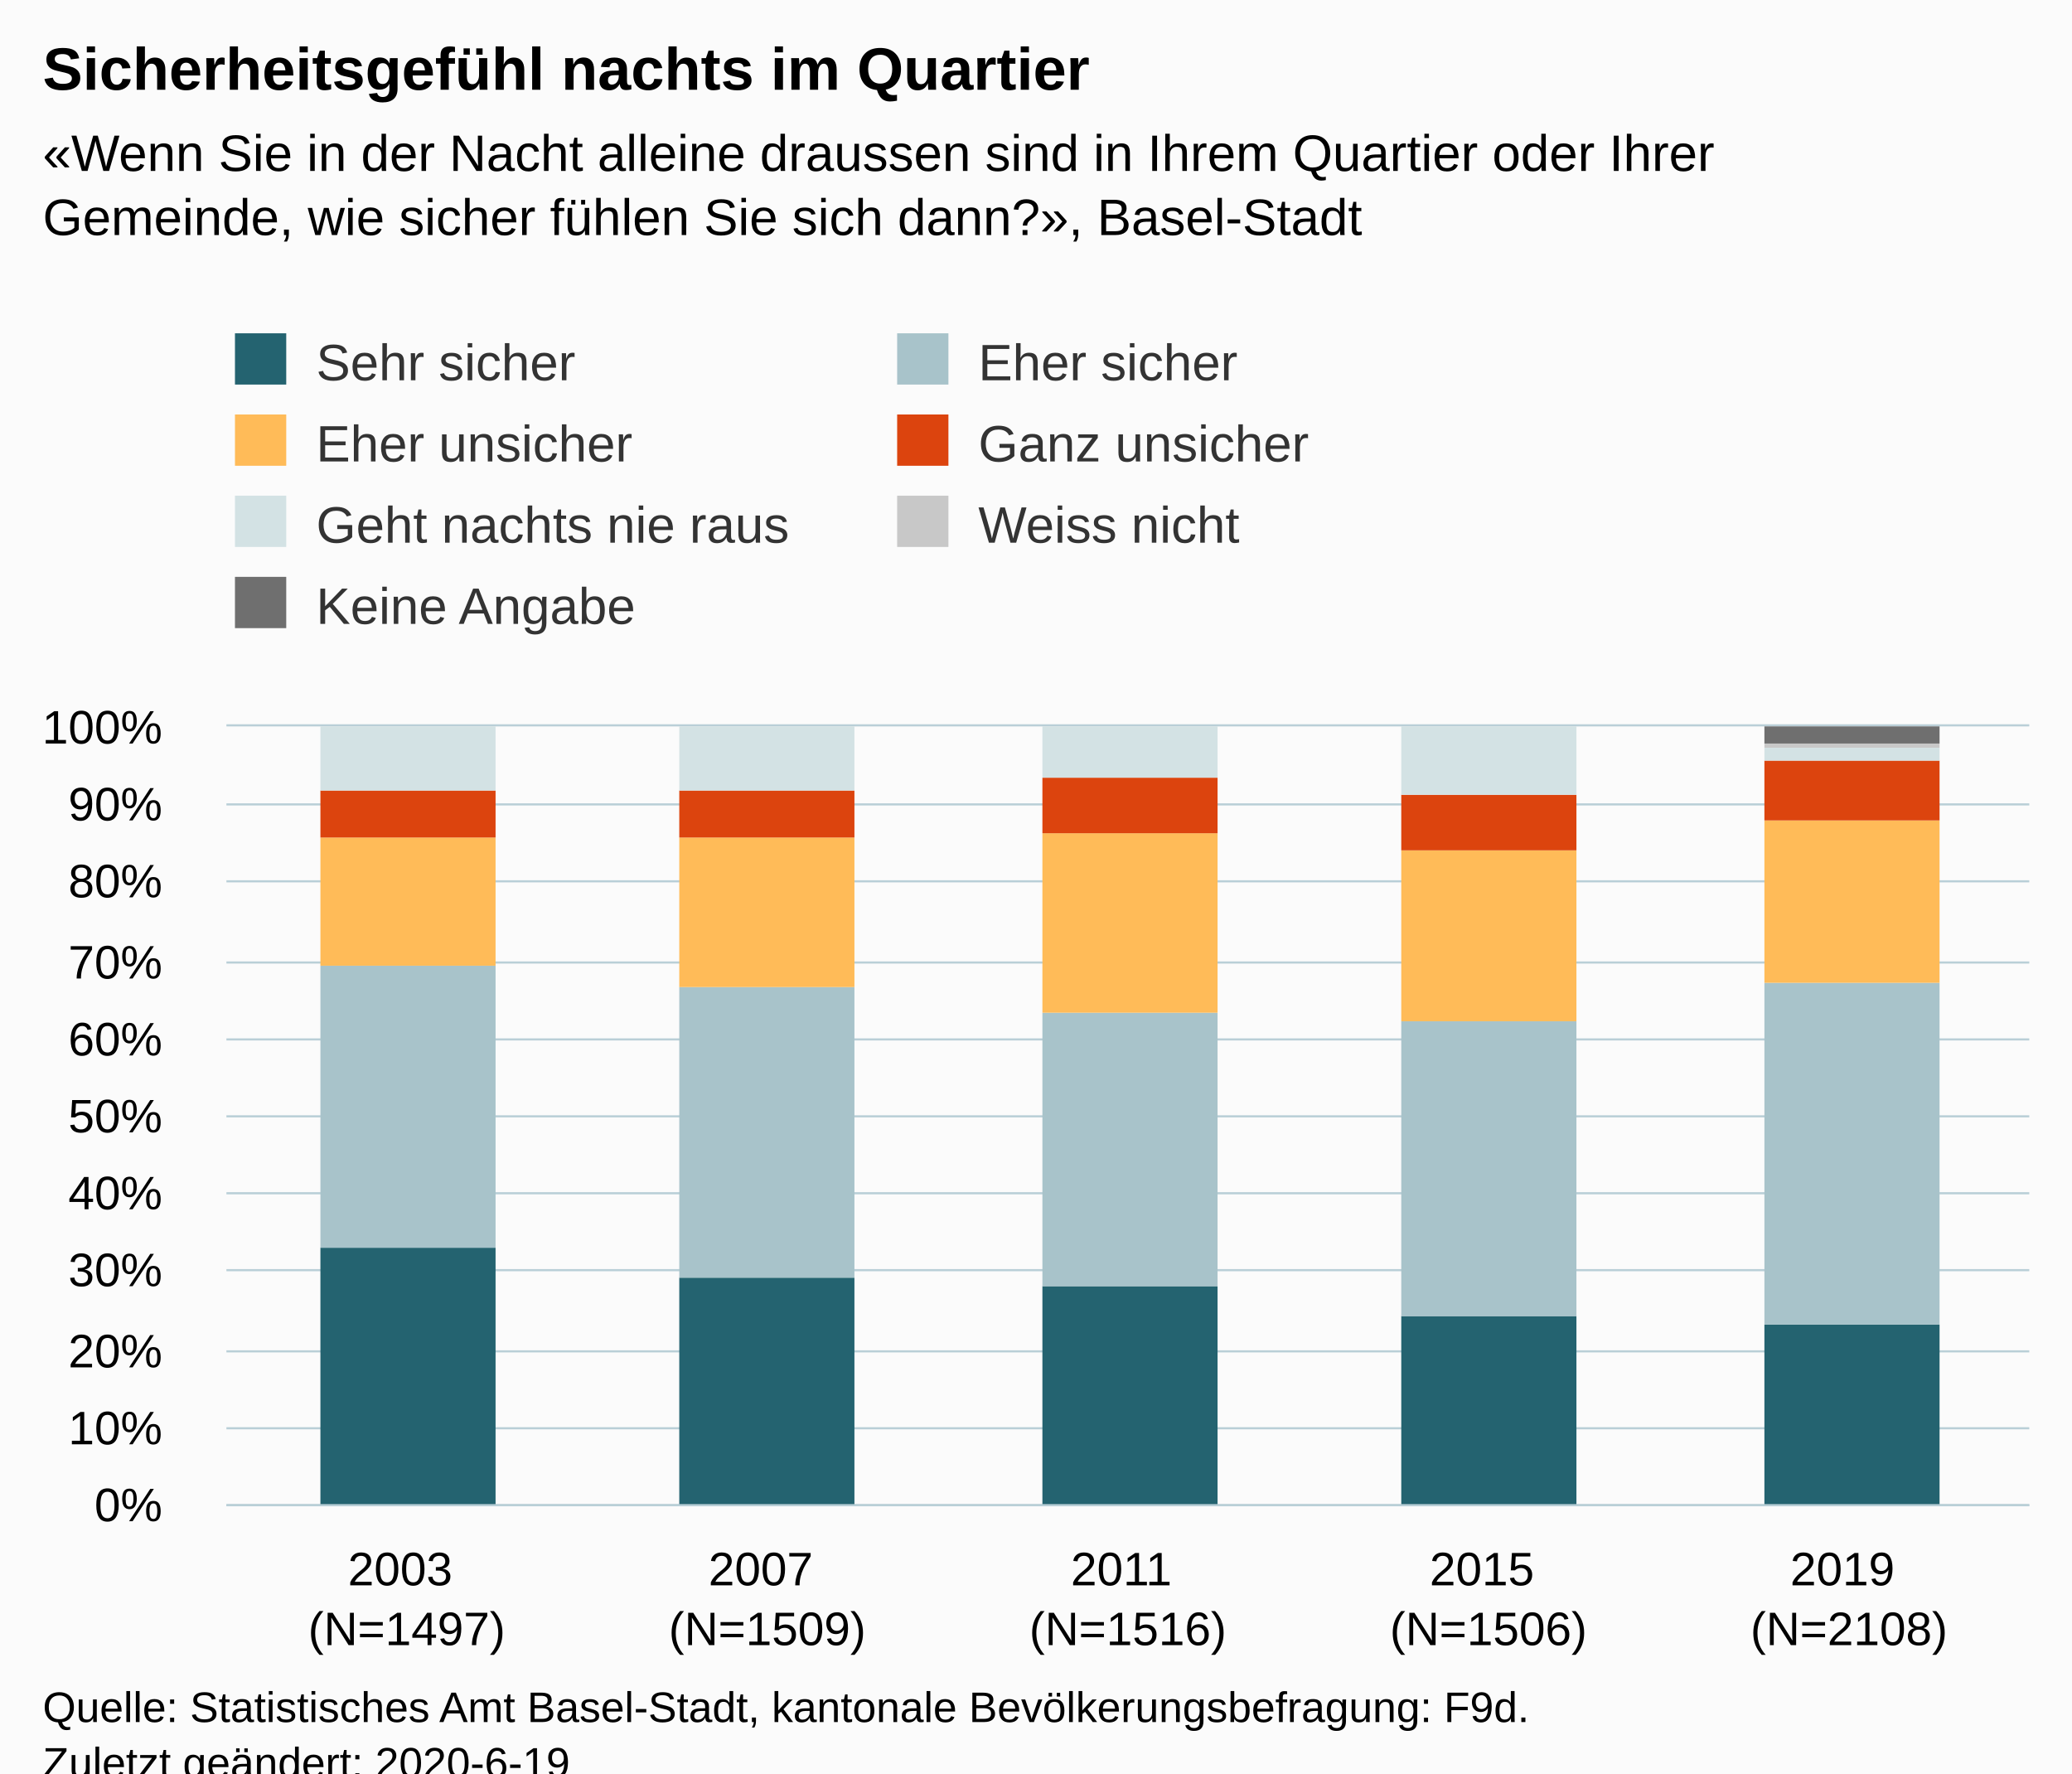
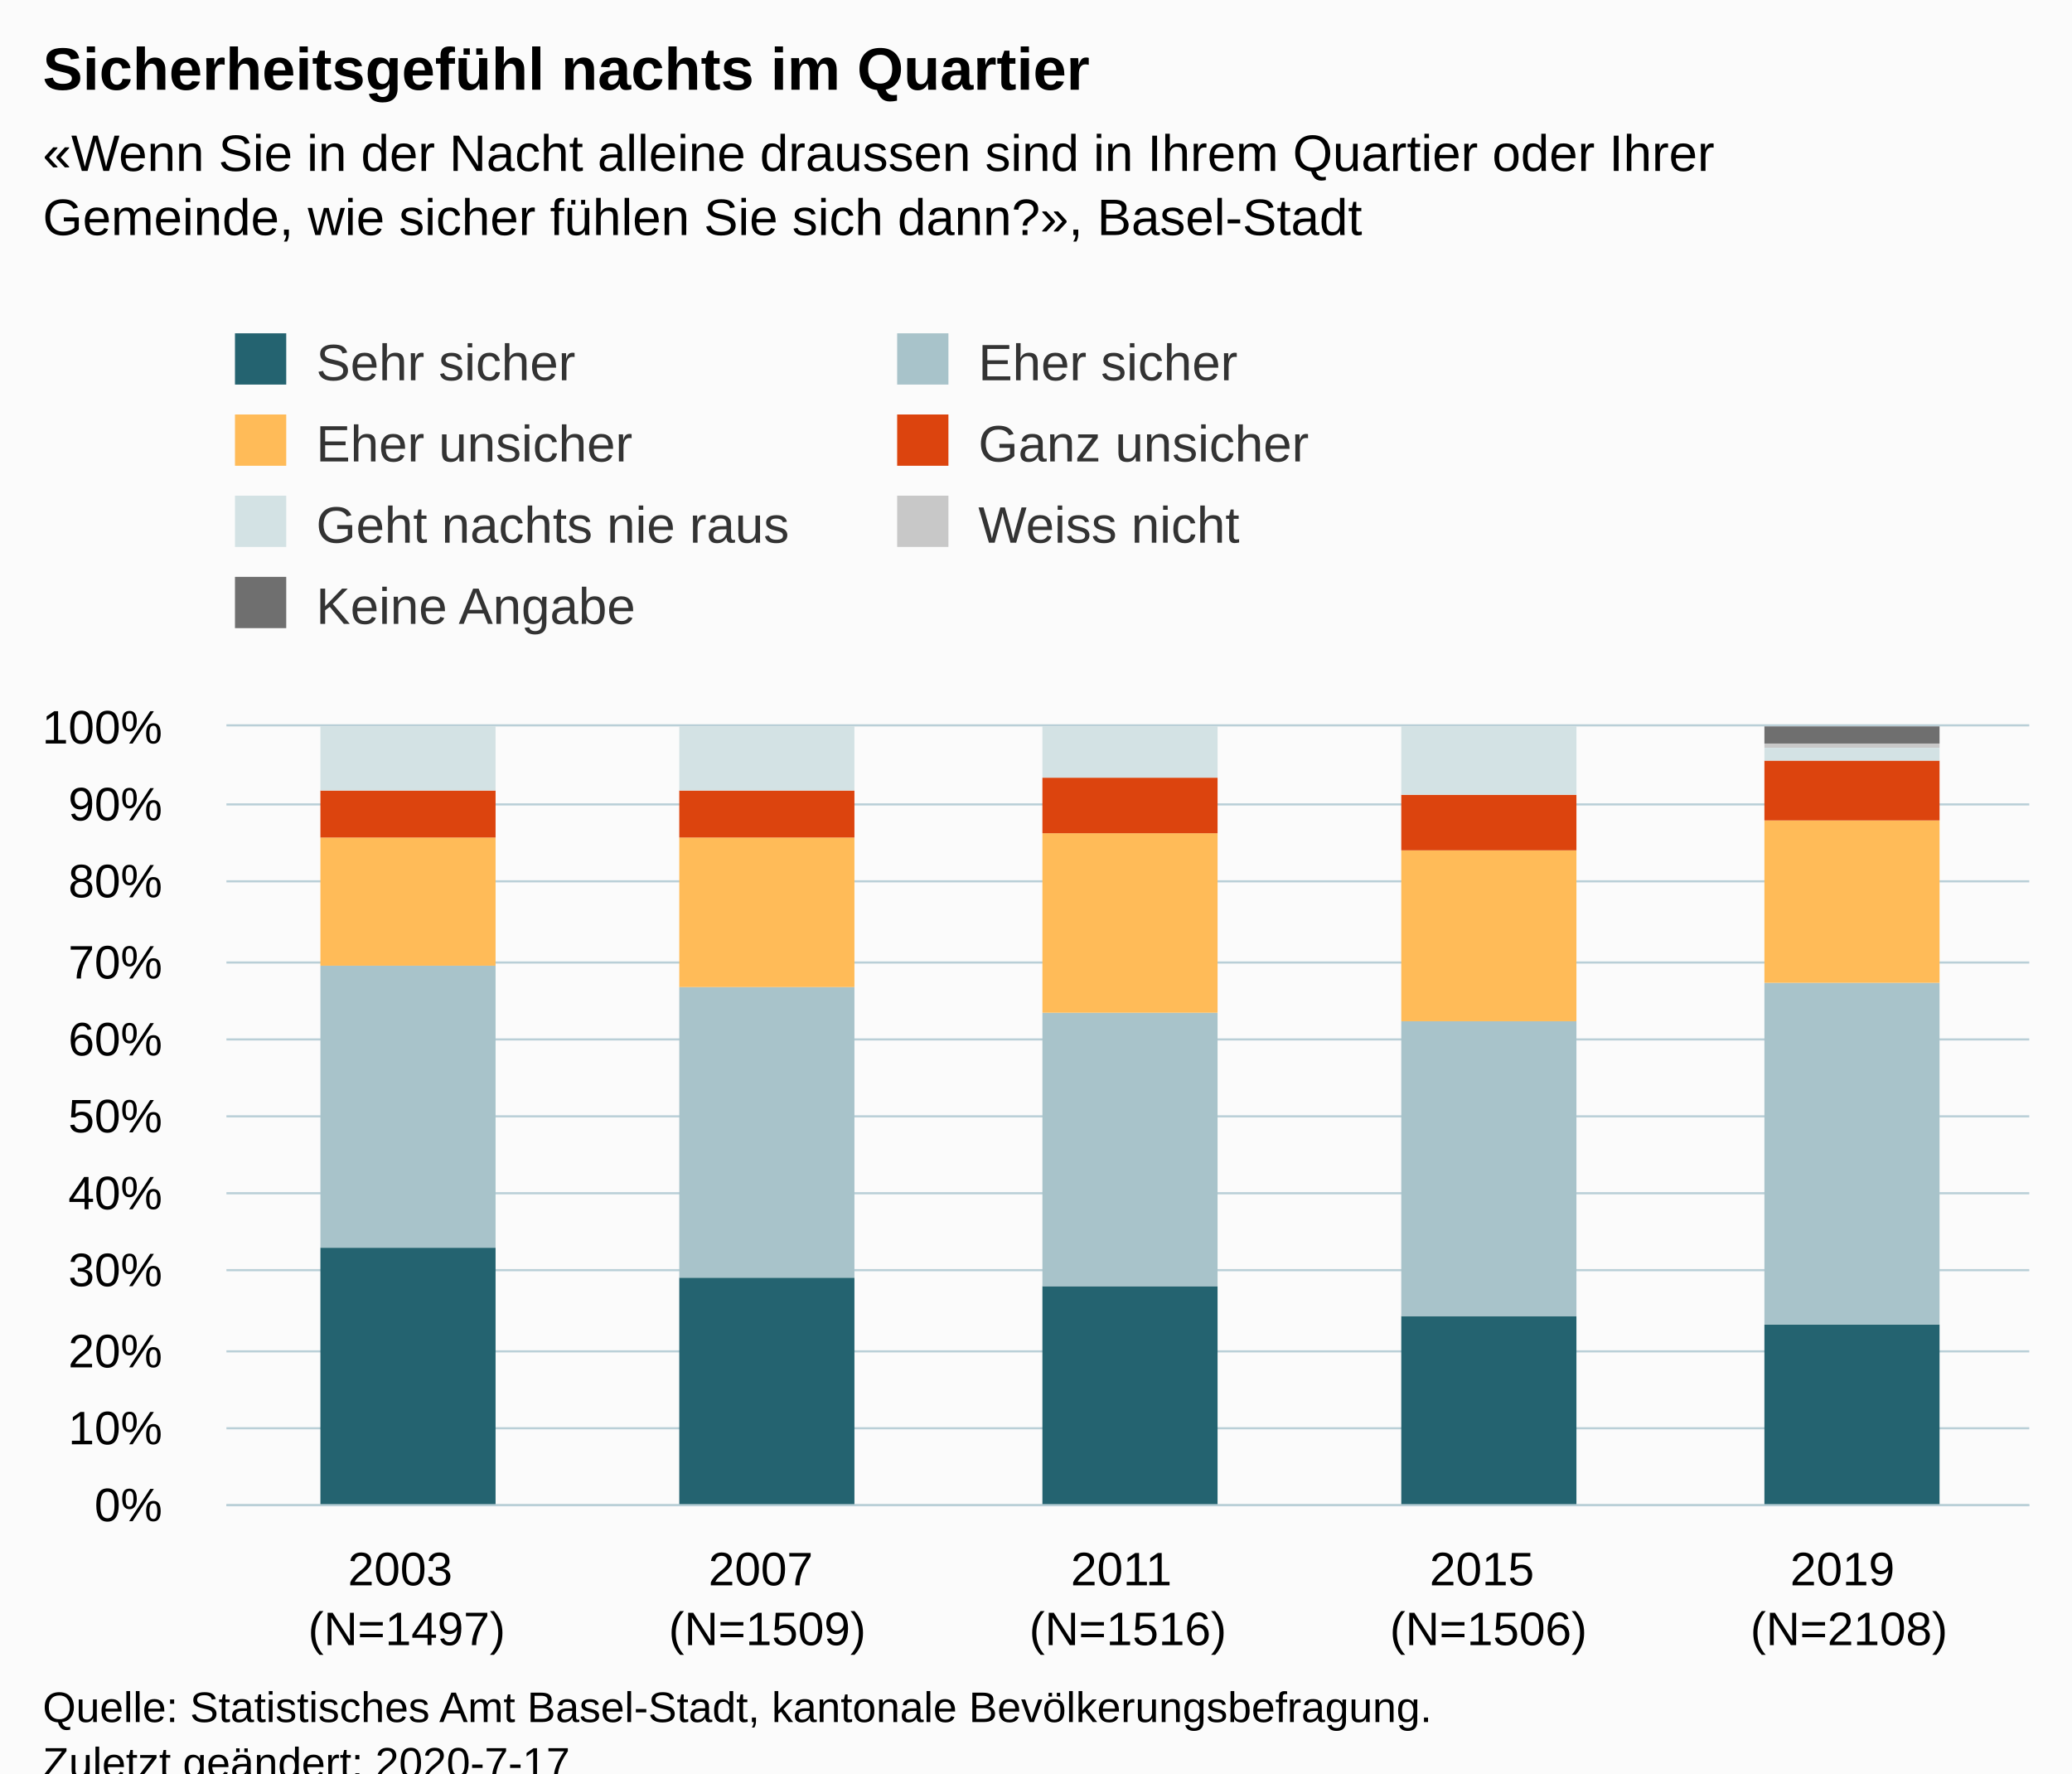
<svg xmlns="http://www.w3.org/2000/svg" version="1.1" class="highcharts-root" style="font-family:Arial;font-size:12px;" viewBox="0 0 485 415">
  <defs>
-     <clipPath id="highcharts-yjy5y56-6">
+     <clipPath id="highcharts-23dks4k-6">
      <rect x="0" y="0" width="422" height="182" fill="none" />
    </clipPath>
-     <clipPath id="highcharts-yjy5y56-7">
+     <clipPath id="highcharts-23dks4k-7">
      <rect x="0" y="0" width="422" height="182" fill="none" />
    </clipPath>
  </defs>
  <rect fill="#fbfbfb" class="highcharts-background" x="0" y="0" width="485" height="428" rx="0" ry="0" />
  <rect fill="none" class="highcharts-plot-background" x="53" y="170" width="422" height="182" />
  <g class="highcharts-pane-group" data-z-index="0" />
  <g class="highcharts-grid highcharts-xaxis-grid " data-z-index="1">
    <path fill="none" data-z-index="1" class="highcharts-grid-line" d="M 136.5 170 L 136.5 352" opacity="1" />
    <path fill="none" data-z-index="1" class="highcharts-grid-line" d="M 221.5 170 L 221.5 352" opacity="1" />
    <path fill="none" data-z-index="1" class="highcharts-grid-line" d="M 305.5 170 L 305.5 352" opacity="1" />
    <path fill="none" data-z-index="1" class="highcharts-grid-line" d="M 390.5 170 L 390.5 352" opacity="1" />
    <path fill="none" data-z-index="1" class="highcharts-grid-line" d="M 474.5 170 L 474.5 352" opacity="1" />
    <path fill="none" data-z-index="1" class="highcharts-grid-line" d="M 52.5 170 L 52.5 352" opacity="1" />
  </g>
  <g class="highcharts-grid highcharts-yaxis-grid " data-z-index="1">
    <path fill="none" stroke="#B9CFD7" stroke-width="0.5" data-z-index="1" class="highcharts-grid-line" d="M 53 352.25 L 475 352.25" opacity="1" />
    <path fill="none" stroke="#B9CFD7" stroke-width="0.5" data-z-index="1" class="highcharts-grid-line" d="M 53 334.25 L 475 334.25" opacity="1" />
    <path fill="none" stroke="#B9CFD7" stroke-width="0.5" data-z-index="1" class="highcharts-grid-line" d="M 53 316.25 L 475 316.25" opacity="1" />
    <path fill="none" stroke="#B9CFD7" stroke-width="0.5" data-z-index="1" class="highcharts-grid-line" d="M 53 297.25 L 475 297.25" opacity="1" />
    <path fill="none" stroke="#B9CFD7" stroke-width="0.5" data-z-index="1" class="highcharts-grid-line" d="M 53 279.25 L 475 279.25" opacity="1" />
    <path fill="none" stroke="#B9CFD7" stroke-width="0.5" data-z-index="1" class="highcharts-grid-line" d="M 53 261.25 L 475 261.25" opacity="1" />
    <path fill="none" stroke="#B9CFD7" stroke-width="0.5" data-z-index="1" class="highcharts-grid-line" d="M 53 243.25 L 475 243.25" opacity="1" />
    <path fill="none" stroke="#B9CFD7" stroke-width="0.5" data-z-index="1" class="highcharts-grid-line" d="M 53 225.25 L 475 225.25" opacity="1" />
    <path fill="none" stroke="#B9CFD7" stroke-width="0.5" data-z-index="1" class="highcharts-grid-line" d="M 53 206.25 L 475 206.25" opacity="1" />
    <path fill="none" stroke="#B9CFD7" stroke-width="0.5" data-z-index="1" class="highcharts-grid-line" d="M 53 188.25 L 475 188.25" opacity="1" />
    <path fill="none" stroke="#B9CFD7" stroke-width="0.5" data-z-index="1" class="highcharts-grid-line" d="M 53 169.75 L 475 169.75" opacity="1" />
  </g>
  <rect fill="none" class="highcharts-plot-border" data-z-index="1" x="53" y="170" width="422" height="182" />
  <g class="highcharts-axis highcharts-xaxis " data-z-index="2">
    <path fill="none" class="highcharts-axis-line" stroke="#B9CFD7" stroke-width="0.5" data-z-index="7" d="M 53 352.25 L 475 352.25" />
  </g>
  <g class="highcharts-axis highcharts-yaxis " data-z-index="2">
    <path fill="none" class="highcharts-axis-line" data-z-index="7" d="M 53 170 L 53 352" />
  </g>
  <g class="highcharts-series-group" data-z-index="3">
-     <g data-z-index="0.1" class="highcharts-series highcharts-series-0 highcharts-column-series " transform="translate(53,170) scale(1 1)" clip-path="url(#highcharts-yjy5y56-7)">
+     <g data-z-index="0.1" class="highcharts-series highcharts-series-0 highcharts-column-series " transform="translate(53,170) scale(1 1)" clip-path="url(#highcharts-23dks4k-7)">
      <rect x="22" y="122" width="41" height="61" fill="#246370" class="highcharts-point" />
      <rect x="106" y="129" width="41" height="54" fill="#246370" class="highcharts-point" />
      <rect x="191" y="131" width="41" height="52" fill="#246370" class="highcharts-point" />
      <rect x="275" y="138" width="41" height="45" fill="#246370" class="highcharts-point" />
      <rect x="360" y="140" width="41" height="43" fill="#246370" class="highcharts-point" />
    </g>
    <g data-z-index="0.1" class="highcharts-markers highcharts-series-0 highcharts-column-series " transform="translate(53,170) scale(1 1)" clip-path="none" />
-     <g data-z-index="0.1" class="highcharts-series highcharts-series-1 highcharts-column-series " transform="translate(53,170) scale(1 1)" clip-path="url(#highcharts-yjy5y56-7)">
+     <g data-z-index="0.1" class="highcharts-series highcharts-series-1 highcharts-column-series " transform="translate(53,170) scale(1 1)" clip-path="url(#highcharts-23dks4k-7)">
      <rect x="22" y="56" width="41" height="66" fill="#A8C3CA" class="highcharts-point" />
      <rect x="106" y="61" width="41" height="68" fill="#A8C3CA" class="highcharts-point" />
      <rect x="191" y="67" width="41" height="64" fill="#A8C3CA" class="highcharts-point" />
      <rect x="275" y="69" width="41" height="69" fill="#A8C3CA" class="highcharts-point" />
      <rect x="360" y="60" width="41" height="80" fill="#A8C3CA" class="highcharts-point" />
    </g>
    <g data-z-index="0.1" class="highcharts-markers highcharts-series-1 highcharts-column-series " transform="translate(53,170) scale(1 1)" clip-path="none" />
-     <g data-z-index="0.1" class="highcharts-series highcharts-series-2 highcharts-column-series " transform="translate(53,170) scale(1 1)" clip-path="url(#highcharts-yjy5y56-7)">
+     <g data-z-index="0.1" class="highcharts-series highcharts-series-2 highcharts-column-series " transform="translate(53,170) scale(1 1)" clip-path="url(#highcharts-23dks4k-7)">
      <rect x="22" y="26" width="41" height="30" fill="#FFBB58" class="highcharts-point" />
      <rect x="106" y="26" width="41" height="35" fill="#FFBB58" class="highcharts-point" />
      <rect x="191" y="25" width="41" height="42" fill="#FFBB58" class="highcharts-point" />
      <rect x="275" y="29" width="41" height="40" fill="#FFBB58" class="highcharts-point" />
      <rect x="360" y="22" width="41" height="38" fill="#FFBB58" class="highcharts-point" />
    </g>
    <g data-z-index="0.1" class="highcharts-markers highcharts-series-2 highcharts-column-series " transform="translate(53,170) scale(1 1)" clip-path="none" />
-     <g data-z-index="0.1" class="highcharts-series highcharts-series-3 highcharts-column-series " transform="translate(53,170) scale(1 1)" clip-path="url(#highcharts-yjy5y56-7)">
+     <g data-z-index="0.1" class="highcharts-series highcharts-series-3 highcharts-column-series " transform="translate(53,170) scale(1 1)" clip-path="url(#highcharts-23dks4k-7)">
      <rect x="22" y="15" width="41" height="11" fill="#DC440E" class="highcharts-point" />
      <rect x="106" y="15" width="41" height="11" fill="#DC440E" class="highcharts-point" />
      <rect x="191" y="12" width="41" height="13" fill="#DC440E" class="highcharts-point" />
      <rect x="275" y="16" width="41" height="13" fill="#DC440E" class="highcharts-point" />
      <rect x="360" y="8" width="41" height="14" fill="#DC440E" class="highcharts-point" />
    </g>
    <g data-z-index="0.1" class="highcharts-markers highcharts-series-3 highcharts-column-series " transform="translate(53,170) scale(1 1)" clip-path="none" />
-     <g data-z-index="0.1" class="highcharts-series highcharts-series-4 highcharts-column-series " transform="translate(53,170) scale(1 1)" clip-path="url(#highcharts-yjy5y56-7)">
+     <g data-z-index="0.1" class="highcharts-series highcharts-series-4 highcharts-column-series " transform="translate(53,170) scale(1 1)" clip-path="url(#highcharts-23dks4k-7)">
      <rect x="22" y="0" width="41" height="15" fill="#D3E2E4" class="highcharts-point" />
      <rect x="106" y="0" width="41" height="15" fill="#D3E2E4" class="highcharts-point" />
      <rect x="191" y="0" width="41" height="12" fill="#D3E2E4" class="highcharts-point" />
      <rect x="275" y="0" width="41" height="16" fill="#D3E2E4" class="highcharts-point" />
      <rect x="360" y="5" width="41" height="3" fill="#D3E2E4" class="highcharts-point" />
    </g>
    <g data-z-index="0.1" class="highcharts-markers highcharts-series-4 highcharts-column-series " transform="translate(53,170) scale(1 1)" clip-path="none" />
-     <g data-z-index="0.1" class="highcharts-series highcharts-series-5 highcharts-column-series " transform="translate(53,170) scale(1 1)" clip-path="url(#highcharts-yjy5y56-7)">
+     <g data-z-index="0.1" class="highcharts-series highcharts-series-5 highcharts-column-series " transform="translate(53,170) scale(1 1)" clip-path="url(#highcharts-23dks4k-7)">
      <rect x="22" y="1" width="41" height="0" fill="#C8C8C8" class="highcharts-point" />
      <rect x="106" y="1" width="41" height="0" fill="#C8C8C8" class="highcharts-point" />
      <rect x="191" y="1" width="41" height="0" fill="#C8C8C8" class="highcharts-point" />
      <rect x="275" y="1" width="41" height="0" fill="#C8C8C8" class="highcharts-point" />
      <rect x="360" y="4" width="41" height="1" fill="#C8C8C8" class="highcharts-point" />
    </g>
    <g data-z-index="0.1" class="highcharts-markers highcharts-series-5 highcharts-column-series " transform="translate(53,170) scale(1 1)" clip-path="none" />
-     <g data-z-index="0.1" class="highcharts-series highcharts-series-6 highcharts-column-series " transform="translate(53,170) scale(1 1)" clip-path="url(#highcharts-yjy5y56-7)">
+     <g data-z-index="0.1" class="highcharts-series highcharts-series-6 highcharts-column-series " transform="translate(53,170) scale(1 1)" clip-path="url(#highcharts-23dks4k-7)">
      <rect x="22" y="1" width="41" height="0" fill="#6F6F6F" class="highcharts-point" />
      <rect x="106" y="1" width="41" height="0" fill="#6F6F6F" class="highcharts-point" />
      <rect x="191" y="1" width="41" height="0" fill="#6F6F6F" class="highcharts-point" />
      <rect x="275" y="1" width="41" height="0" fill="#6F6F6F" class="highcharts-point" />
      <rect x="360" y="0" width="41" height="4" fill="#6F6F6F" class="highcharts-point" />
    </g>
    <g data-z-index="0.1" class="highcharts-markers highcharts-series-6 highcharts-column-series " transform="translate(53,170) scale(1 1)" clip-path="none" />
  </g>
  <text x="10" text-anchor="start" class="highcharts-title" data-z-index="4" style="color:#000000;font-size:14px;font-weight:bold;fill:#000000;" y="21">
    <tspan>Sicherheitsgefühl nachts im Quartier</tspan>
  </text>
  <text x="10" text-anchor="start" class="highcharts-subtitle" data-z-index="4" style="color:#000000;font-size:12px;fill:#000000;" y="40">
    <tspan>«Wenn Sie in der Nacht alleine draussen sind in Ihrem Quartier oder Ihrer</tspan>
    <tspan dy="15" x="10">Gemeinde, wie sicher fühlen Sie sich dann?», Basel-Stadt</tspan>
  </text>
  <g class="highcharts-legend" data-z-index="7" transform="translate(45,71)">
    <rect fill="none" class="highcharts-legend-box" rx="0" ry="0" x="0" y="0" width="306" height="87" visibility="visible" />
    <g data-z-index="1">
      <g>
        <g class="highcharts-legend-item highcharts-column-series highcharts-color-undefined highcharts-series-0" data-z-index="1" transform="translate(8,3)">
          <text x="21" style="color:#333333;font-size:12px;font-weight:normal;cursor:pointer;fill:#333333;" text-anchor="start" data-z-index="2" y="15">
            <tspan>Sehr sicher</tspan>
          </text>
          <rect x="2" y="4" width="12" height="12" fill="#246370" class="highcharts-point" data-z-index="3" />
        </g>
        <g class="highcharts-legend-item highcharts-column-series highcharts-color-undefined highcharts-series-1" data-z-index="1" transform="translate(163,3)">
          <text x="21" y="15" style="color:#333333;font-size:12px;font-weight:normal;cursor:pointer;fill:#333333;" text-anchor="start" data-z-index="2">
            <tspan>Eher sicher</tspan>
          </text>
          <rect x="2" y="4" width="12" height="12" fill="#A8C3CA" class="highcharts-point" data-z-index="3" />
        </g>
        <g class="highcharts-legend-item highcharts-column-series highcharts-color-undefined highcharts-series-2" data-z-index="1" transform="translate(8,22)">
          <text x="21" y="15" style="color:#333333;font-size:12px;font-weight:normal;cursor:pointer;fill:#333333;" text-anchor="start" data-z-index="2">
            <tspan>Eher unsicher</tspan>
          </text>
          <rect x="2" y="4" width="12" height="12" fill="#FFBB58" class="highcharts-point" data-z-index="3" />
        </g>
        <g class="highcharts-legend-item highcharts-column-series highcharts-color-undefined highcharts-series-3" data-z-index="1" transform="translate(163,22)">
          <text x="21" y="15" style="color:#333333;font-size:12px;font-weight:normal;cursor:pointer;fill:#333333;" text-anchor="start" data-z-index="2">
            <tspan>Ganz unsicher</tspan>
          </text>
          <rect x="2" y="4" width="12" height="12" fill="#DC440E" class="highcharts-point" data-z-index="3" />
        </g>
        <g class="highcharts-legend-item highcharts-column-series highcharts-color-undefined highcharts-series-4" data-z-index="1" transform="translate(8,41)">
          <text x="21" y="15" style="color:#333333;font-size:12px;font-weight:normal;cursor:pointer;fill:#333333;" text-anchor="start" data-z-index="2">
            <tspan>Geht nachts nie raus</tspan>
          </text>
          <rect x="2" y="4" width="12" height="12" fill="#D3E2E4" class="highcharts-point" data-z-index="3" />
        </g>
        <g class="highcharts-legend-item highcharts-column-series highcharts-color-undefined highcharts-series-5" data-z-index="1" transform="translate(163,41)">
          <text x="21" y="15" style="color:#333333;font-size:12px;font-weight:normal;cursor:pointer;fill:#333333;" text-anchor="start" data-z-index="2">
            <tspan>Weiss nicht</tspan>
          </text>
          <rect x="2" y="4" width="12" height="12" fill="#C8C8C8" class="highcharts-point" data-z-index="3" />
        </g>
        <g class="highcharts-legend-item highcharts-column-series highcharts-color-undefined highcharts-series-6" data-z-index="1" transform="translate(8,60)">
          <text x="21" y="15" style="color:#333333;font-size:12px;font-weight:normal;cursor:pointer;fill:#333333;" text-anchor="start" data-z-index="2">
            <tspan>Keine Angabe</tspan>
          </text>
          <rect x="2" y="4" width="12" height="12" fill="#6F6F6F" class="highcharts-point" data-z-index="3" />
        </g>
      </g>
    </g>
  </g>
  <g class="highcharts-axis-labels highcharts-xaxis-labels " data-z-index="7">
    <text x="95.2" style="color:#000000;cursor:default;font-size:11px;white-space:nowrap;fill:#000000;" text-anchor="middle" transform="translate(0,0)" y="371" opacity="1">
      <tspan>2003</tspan>
      <tspan x="95.2" dy="14">(N=1497)</tspan>
    </text>
    <text x="179.6" style="color:#000000;cursor:default;font-size:11px;white-space:nowrap;fill:#000000;" text-anchor="middle" transform="translate(0,0)" y="371" opacity="1">
      <tspan>2007</tspan>
      <tspan x="179.6" dy="14">(N=1509)</tspan>
    </text>
    <text x="264" style="color:#000000;cursor:default;font-size:11px;white-space:nowrap;fill:#000000;" text-anchor="middle" transform="translate(0,0)" y="371" opacity="1">
      <tspan>2011</tspan>
      <tspan x="264" dy="14">(N=1516)</tspan>
    </text>
    <text x="348.4" style="color:#000000;cursor:default;font-size:11px;white-space:nowrap;fill:#000000;" text-anchor="middle" transform="translate(0,0)" y="371" opacity="1">
      <tspan>2015</tspan>
      <tspan x="348.4" dy="14">(N=1506)</tspan>
    </text>
    <text x="432.8" style="color:#000000;cursor:default;font-size:11px;white-space:nowrap;fill:#000000;" text-anchor="middle" transform="translate(0,0)" y="371" opacity="1">
      <tspan>2019</tspan>
      <tspan x="432.8" dy="14">(N=2108)</tspan>
    </text>
  </g>
  <g class="highcharts-axis-labels highcharts-yaxis-labels " data-z-index="7">
    <text x="38" style="color:#000000;cursor:default;font-size:11px;white-space:nowrap;fill:#000000;" text-anchor="end" transform="translate(0,0)" y="356" opacity="1">0%</text>
    <text x="38" style="color:#000000;cursor:default;font-size:11px;white-space:nowrap;fill:#000000;" text-anchor="end" transform="translate(0,0)" y="338" opacity="1">10%</text>
    <text x="38" style="color:#000000;cursor:default;font-size:11px;white-space:nowrap;fill:#000000;" text-anchor="end" transform="translate(0,0)" y="320" opacity="1">20%</text>
    <text x="38" style="color:#000000;cursor:default;font-size:11px;white-space:nowrap;fill:#000000;" text-anchor="end" transform="translate(0,0)" y="301" opacity="1">30%</text>
    <text x="38" style="color:#000000;cursor:default;font-size:11px;white-space:nowrap;fill:#000000;" text-anchor="end" transform="translate(0,0)" y="283" opacity="1">40%</text>
    <text x="38" style="color:#000000;cursor:default;font-size:11px;white-space:nowrap;fill:#000000;" text-anchor="end" transform="translate(0,0)" y="265" opacity="1">50%</text>
    <text x="38" style="color:#000000;cursor:default;font-size:11px;white-space:nowrap;fill:#000000;" text-anchor="end" transform="translate(0,0)" y="247" opacity="1">60%</text>
    <text x="38" style="color:#000000;cursor:default;font-size:11px;white-space:nowrap;fill:#000000;" text-anchor="end" transform="translate(0,0)" y="229" opacity="1">70%</text>
    <text x="38" style="color:#000000;cursor:default;font-size:11px;white-space:nowrap;fill:#000000;" text-anchor="end" transform="translate(0,0)" y="210" opacity="1">80%</text>
    <text x="38" style="color:#000000;cursor:default;font-size:11px;white-space:nowrap;fill:#000000;" text-anchor="end" transform="translate(0,0)" y="192" opacity="1">90%</text>
    <text x="38" style="color:#000000;cursor:default;font-size:11px;white-space:nowrap;fill:#000000;" text-anchor="end" transform="translate(0,0)" y="174" opacity="1">100%</text>
  </g>
  <text x="10" class="highcharts-credits" text-anchor="start" data-z-index="8" style="cursor:default;color:#000000;font-size:10px;fill:#000000;" y="403">
-     <tspan>Quelle: Statistisches Amt Basel-Stadt, kantonale Bevölkerungsbefragung: F9d.</tspan>
-     <tspan x="10" dy="13">Zuletzt geändert: 2020-6-19</tspan>
+     <tspan>Quelle: Statistisches Amt Basel-Stadt, kantonale Bevölkerungsbefragung.</tspan>
+     <tspan x="10" dy="13">Zuletzt geändert: 2020-7-17</tspan>
  </text>
</svg>
